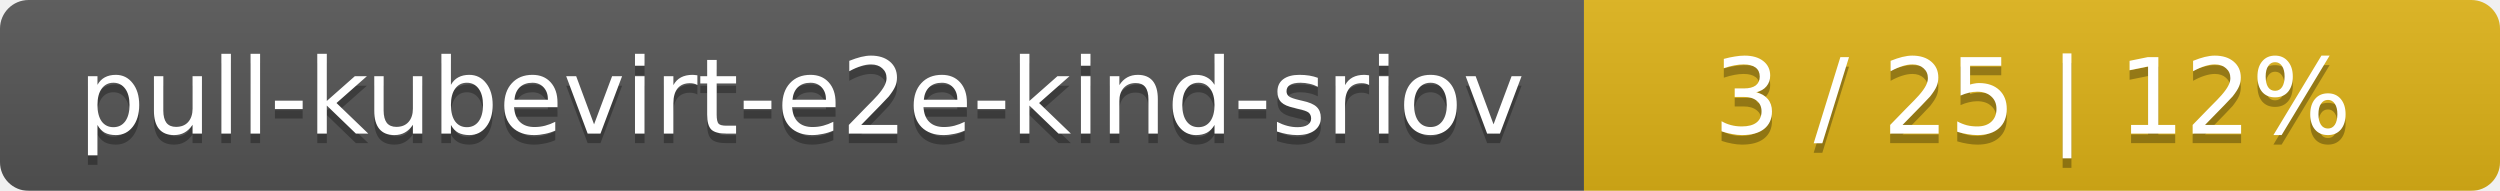
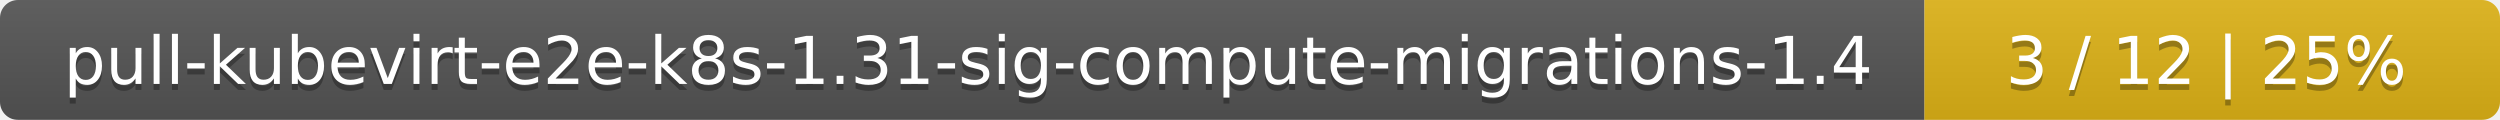
- <svg xmlns="http://www.w3.org/2000/svg" width="262" height="20">
+ <svg xmlns="http://www.w3.org/2000/svg" width="417" height="20">
  <linearGradient id="smooth" x2="0" y2="100%">
    <stop offset="0" stop-color="#bbb" stop-opacity=".1" />
    <stop offset="1" stop-opacity=".1" />
  </linearGradient>
  <mask id="round">
-     <rect width="262" height="20" rx="3" fill="#fff" />
+     <rect width="417" height="20" rx="3" fill="#fff" />
  </mask>
  <g mask="url(#round)">
-     <rect width="166" height="20" fill="#555" />
-     <rect x="166" width="96" height="20" fill="#dfb317" />
-     <rect width="262" height="20" fill="url(#smooth)" />
+     <rect width="321" height="20" fill="#555" />
+     <rect x="321" width="96" height="20" fill="#dfb317" />
+     <rect width="417" height="20" fill="url(#smooth)" />
  </g>
  <g fill="#fff" text-anchor="middle" font-family="DejaVu Sans,Verdana,Geneva,sans-serif" font-size="11">
-     <text x="84" y="15" fill="#010101" fill-opacity=".3">pull-kubevirt-e2e-kind-sriov</text>
-     <text x="84" y="14">pull-kubevirt-e2e-kind-sriov</text>
-     <text x="213" y="15" fill="#010101" fill-opacity=".3">3 / 25    |    12%</text>
-     <text x="213" y="14">3 / 25    |    12%</text>
+     <text x="161.5" y="15" fill="#010101" fill-opacity=".3">pull-kubevirt-e2e-k8s-1.31-sig-compute-migrations-1.4</text>
+     <text x="161.5" y="14">pull-kubevirt-e2e-k8s-1.31-sig-compute-migrations-1.4</text>
+     <text x="368" y="15" fill="#010101" fill-opacity=".3">3 / 12    |    25%</text>
+     <text x="368" y="14">3 / 12    |    25%</text>
  </g>
</svg>
